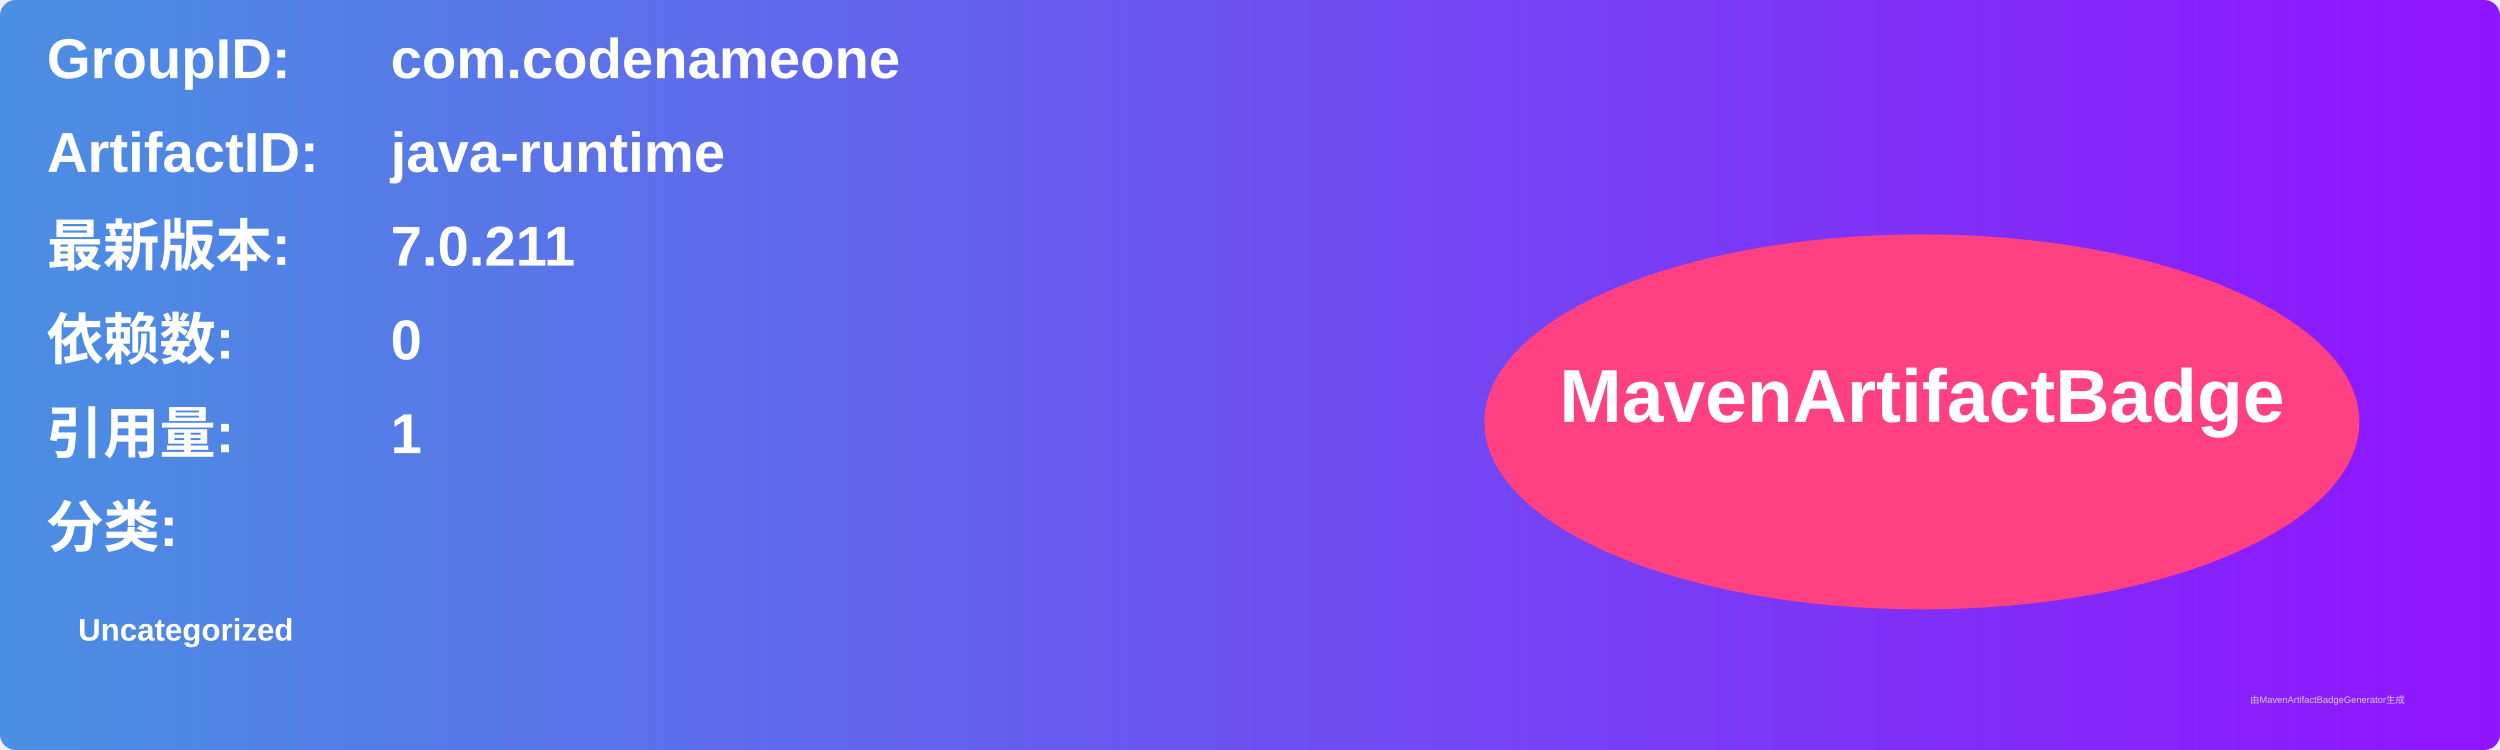
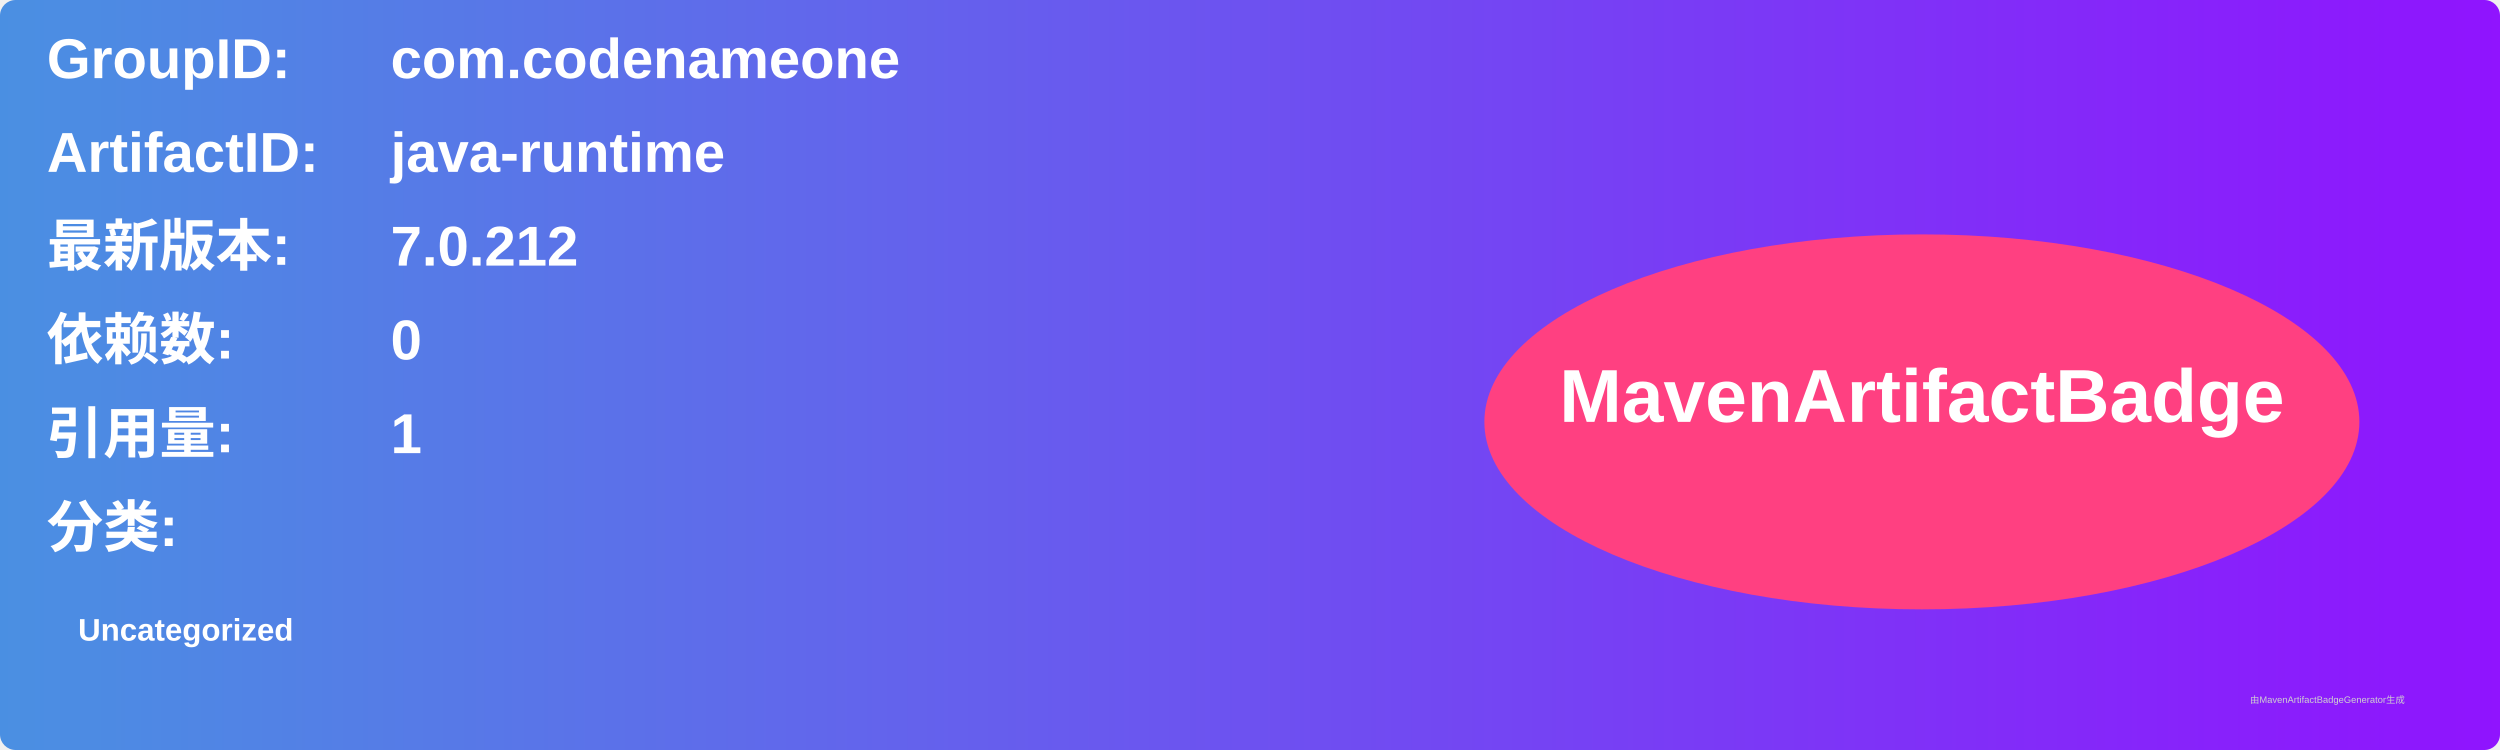
<svg xmlns="http://www.w3.org/2000/svg" width="800" height="240" viewBox="0 0 800 240">
  <linearGradient id="grad" x1="0%" y1="0%" x2="100%" y2="0%">
    <stop offset="0%" stop-color="#4a90e2" />
    <stop offset="100%" stop-color="#9013fe" />
  </linearGradient>
  <rect width="100%" height="100%" rx="5" ry="5" fill="url(#grad)" />
  <g transform="translate(15, 15)">
    <text x="0" y="10" font-family="Arial" font-size="18" fill="white" font-weight="bold" width="260">GroupID:</text>
    <text x="110" y="10" font-family="Arial" font-size="18" fill="white" font-weight="bold" width="460">com.codenameone</text>
    <text x="0" y="40" font-family="Arial" font-size="18" fill="white" font-weight="bold" width="260">ArtifactID:</text>
    <text x="110" y="40" font-family="Arial" font-size="18" fill="white" font-weight="bold" width="460">java-runtime</text>
    <text x="0" y="70" font-family="Arial" font-size="18" fill="white" font-weight="bold">最新版本:</text>
    <text x="110" y="70" font-family="Arial" font-size="18" fill="white" font-weight="bold">
-       <tspan font-weight="bold">7.0.211</tspan>
+       <tspan font-weight="bold">7.0.212</tspan>
    </text>
    <text x="0" y="100" font-family="Arial" font-size="18" fill="white" font-weight="bold">依赖数: </text>
    <text x="110" y="100" font-family="Arial" font-size="18" fill="white">
      <tspan font-weight="bold">0</tspan>
    </text>
    <text x="0" y="130" font-family="Arial" font-size="18" fill="white" font-weight="bold">引用量: </text>
    <text x="110" y="130" font-family="Arial" font-size="18" fill="white">
      <tspan font-weight="bold">1</tspan>
    </text>
    <text x="0" y="160" font-family="Arial" font-size="18" fill="white" font-weight="bold">分类:</text>
    <text x="10" y="190" font-family="Arial" font-size="10" fill="white">
      <tspan font-weight="bold">Uncategorized</tspan>
    </text>
    <ellipse cx="600" cy="120" rx="140" ry="60" fill="#ff4081" />
    <text x="600" y="120" text-anchor="middle" font-family="Arial" font-size="24" fill="white" font-weight="bold">MavenArtifactBadge</text>
  </g>
  <text x="720" y="225" font-family="Arial" font-size="3" fill="#d0d0d0">由MavenArtifactBadgeGenerator生成</text>
</svg>
